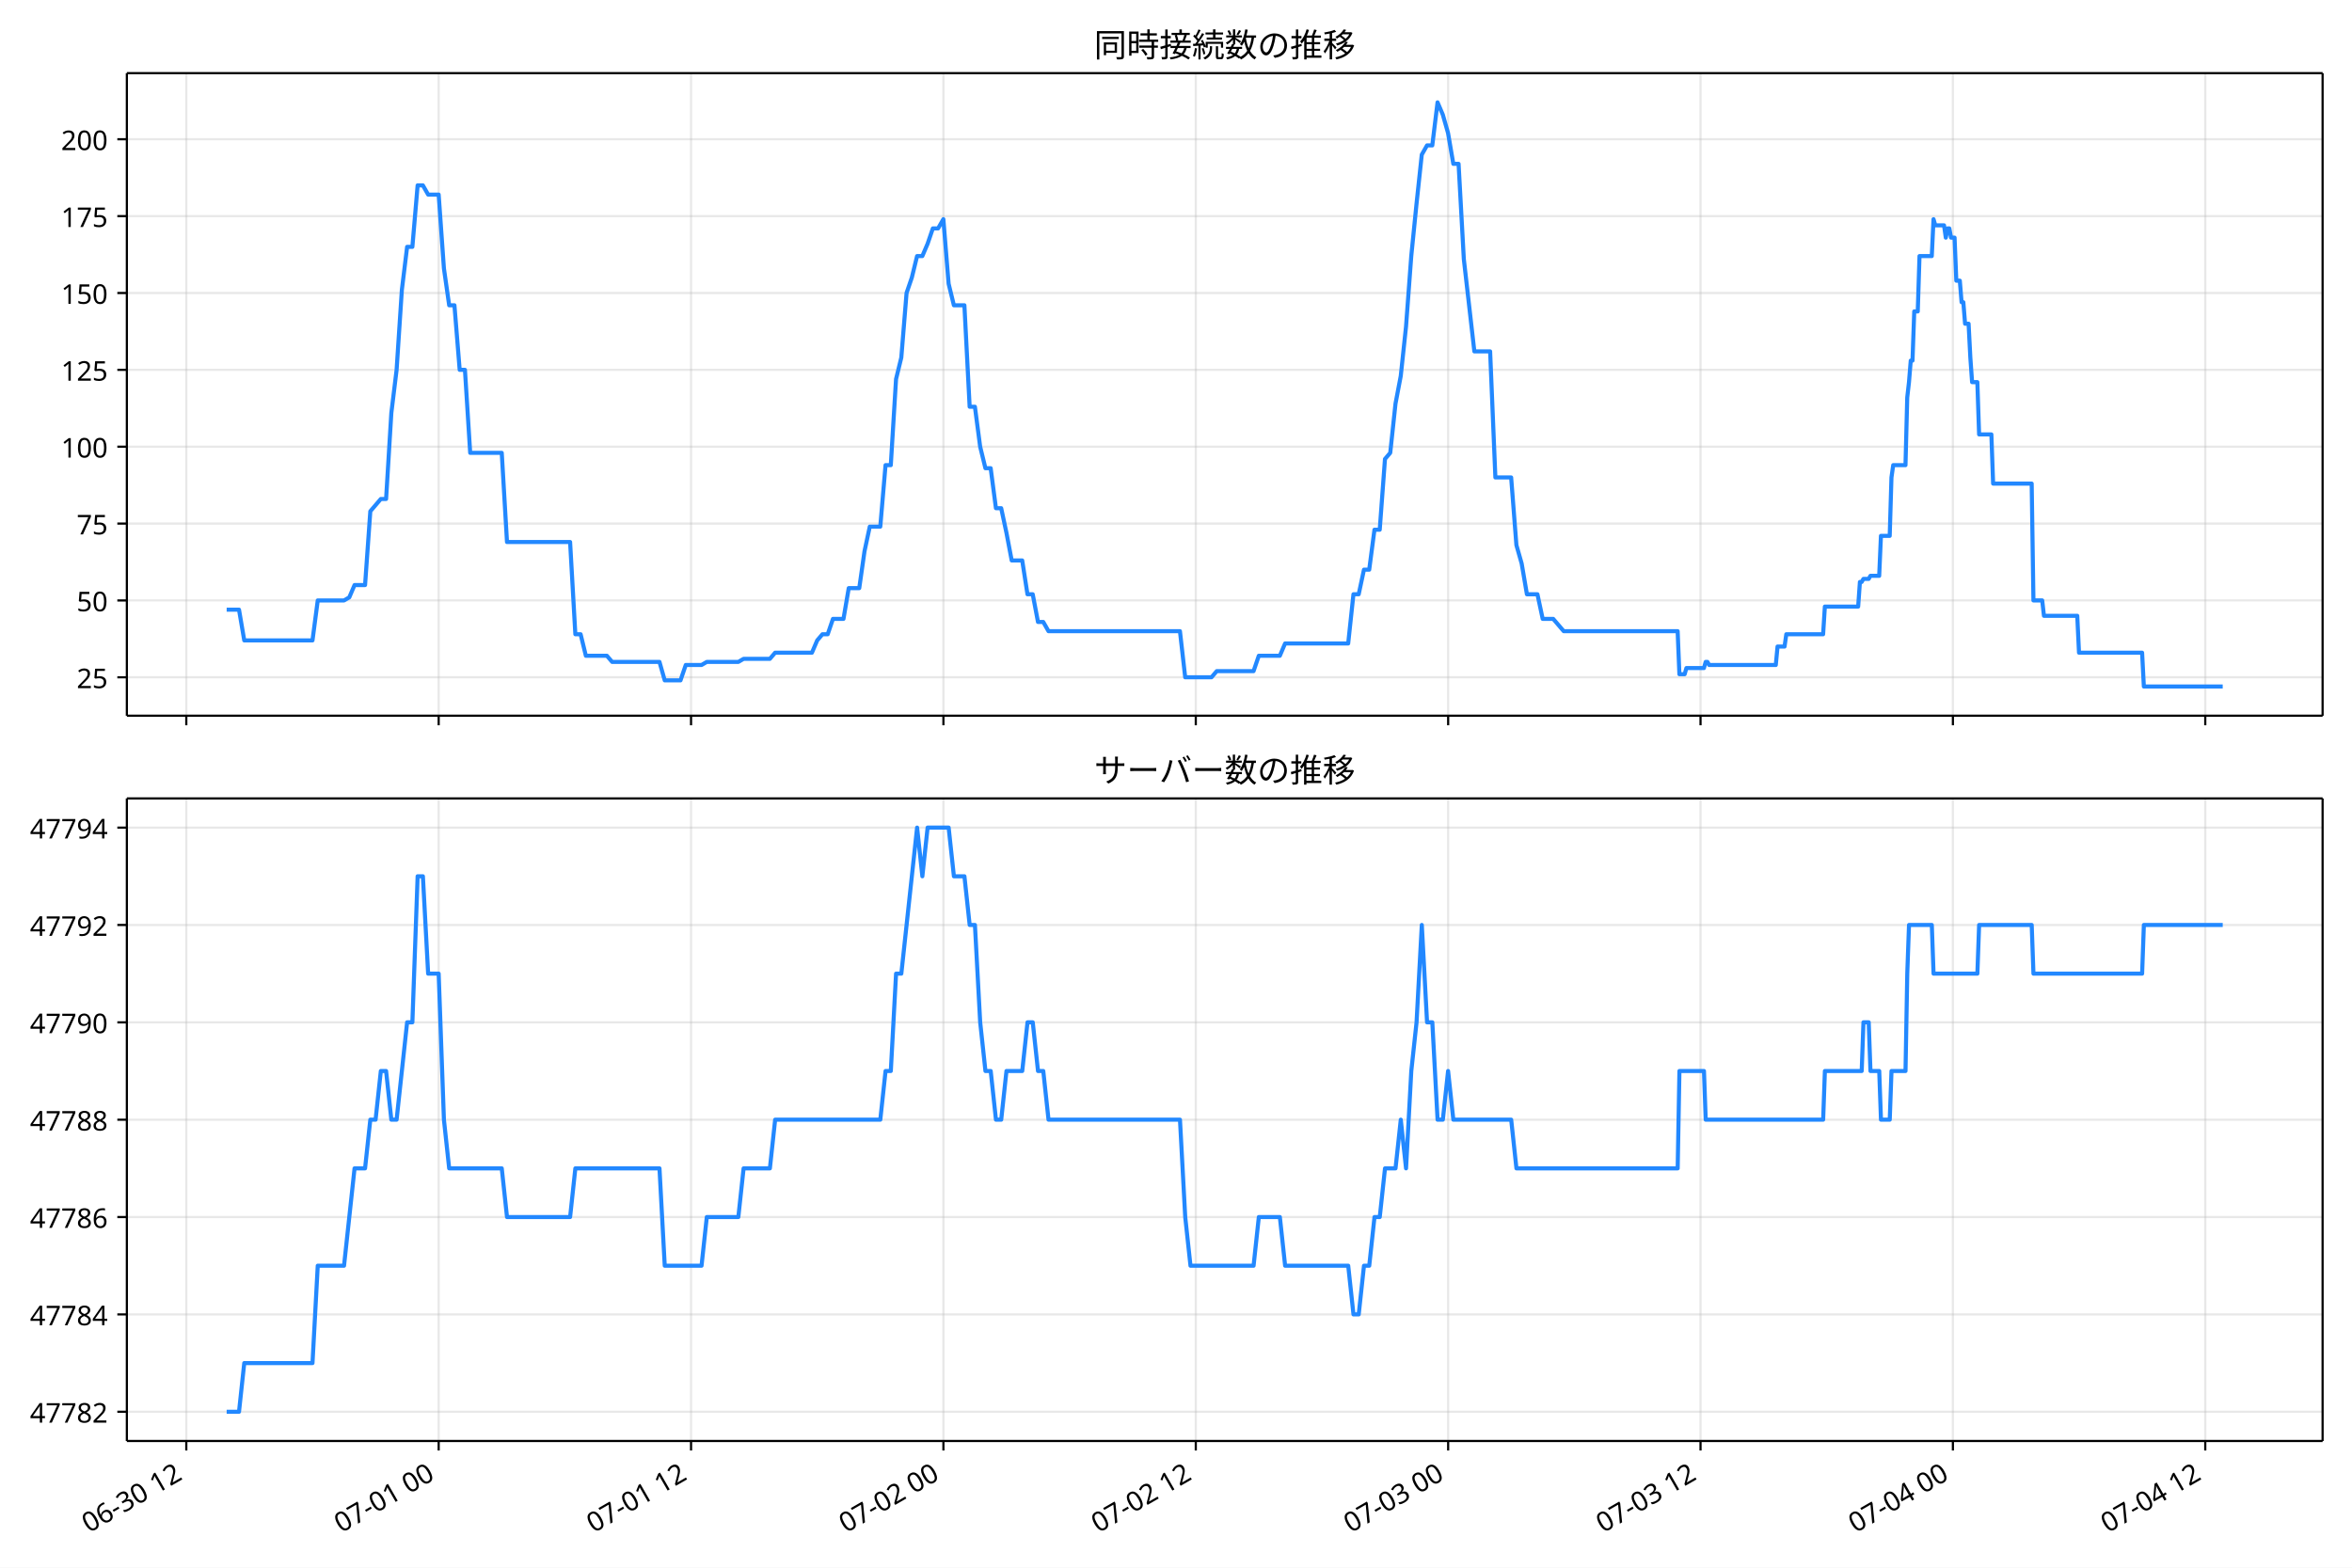
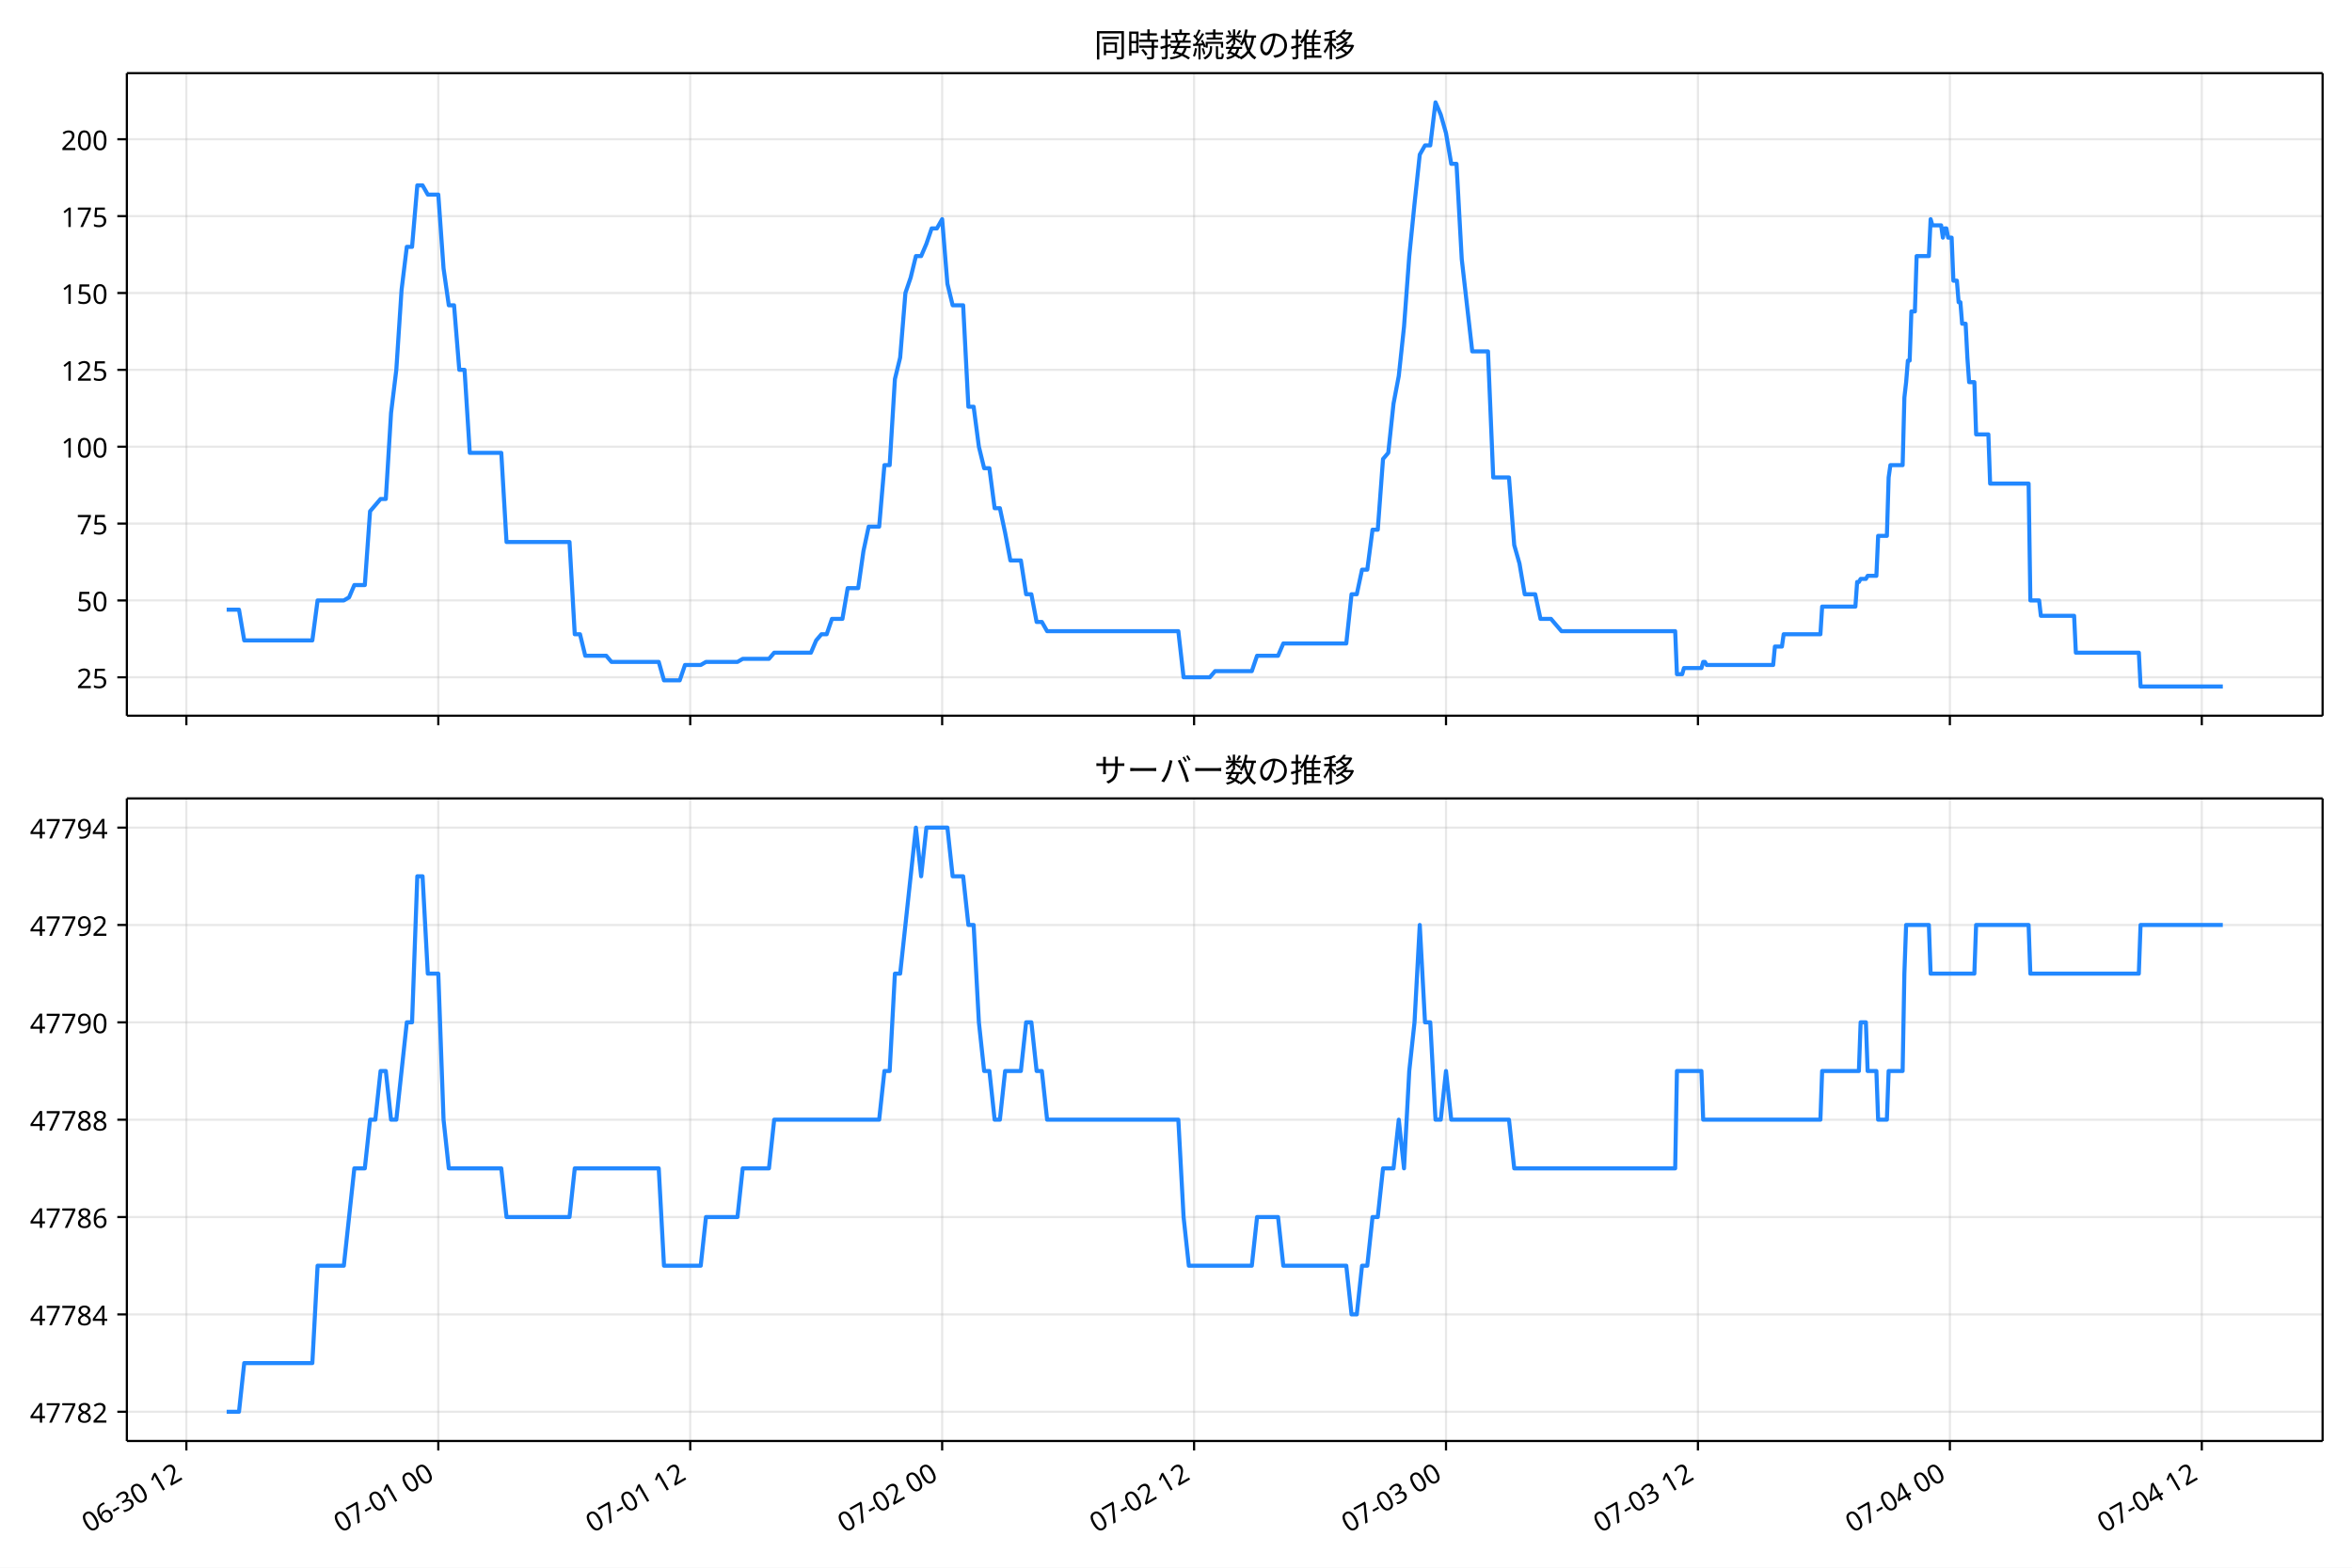
<svg xmlns="http://www.w3.org/2000/svg" xmlns:xlink="http://www.w3.org/1999/xlink" version="1.1" viewBox="0 0 864 576">
  <defs>
    <style type="text/css">*{stroke-linejoin: round; stroke-linecap: butt}</style>
  </defs>
  <g id="e">
    <g id="f">
      <path d="m0 576h864v-576h-864z" fill="#fff" />
    </g>
    <g id="g">
      <g id="h">
        <path d="m46.6 262.97h806.6v-236.09h-806.6z" fill="#fff" />
      </g>
      <g id="i">
        <g id="j">
          <g id="k">
-             <path d="m68.437 262.97v-236.09" clip-path="url(#a)" fill="none" stroke="#b0b0b0" stroke-linecap="square" stroke-opacity=".3" stroke-width=".8" />
+             <path d="m68.463 262.97v-236.09" clip-path="url(#a)" fill="none" stroke="#b0b0b0" stroke-linecap="square" stroke-opacity=".3" stroke-width=".8" />
          </g>
          <g id="l">
            <defs>
              <path id="b" d="m0 0v3.5" stroke="#000" stroke-width=".8" />
            </defs>
-             <use x="68.437" y="262.973" stroke="#000000" stroke-width=".8" xlink:href="#b" />
+             <use x="68.463" y="262.973" stroke="#000000" stroke-width=".8" xlink:href="#b" />
          </g>
        </g>
        <g id="m">
          <g id="n">
-             <path d="m161.14 262.97v-236.09" clip-path="url(#a)" fill="none" stroke="#b0b0b0" stroke-linecap="square" stroke-opacity=".3" stroke-width=".8" />
+             <path d="m161.01 262.97v-236.09" clip-path="url(#a)" fill="none" stroke="#b0b0b0" stroke-linecap="square" stroke-opacity=".3" stroke-width=".8" />
          </g>
          <g id="o">
-             <use x="161.145" y="262.973" stroke="#000000" stroke-width=".8" xlink:href="#b" />
+             <use x="161.008" y="262.973" stroke="#000000" stroke-width=".8" xlink:href="#b" />
          </g>
        </g>
        <g id="p">
          <g id="q">
-             <path d="m253.85 262.97v-236.09" clip-path="url(#a)" fill="none" stroke="#b0b0b0" stroke-linecap="square" stroke-opacity=".3" stroke-width=".8" />
+             <path d="m253.55 262.97v-236.09" clip-path="url(#a)" fill="none" stroke="#b0b0b0" stroke-linecap="square" stroke-opacity=".3" stroke-width=".8" />
          </g>
          <g id="r">
-             <use x="253.852" y="262.973" stroke="#000000" stroke-width=".8" xlink:href="#b" />
+             <use x="253.553" y="262.973" stroke="#000000" stroke-width=".8" xlink:href="#b" />
          </g>
        </g>
        <g id="s">
          <g id="t">
-             <path d="m346.56 262.97v-236.09" clip-path="url(#a)" fill="none" stroke="#b0b0b0" stroke-linecap="square" stroke-opacity=".3" stroke-width=".8" />
+             <path d="m346.1 262.97v-236.09" clip-path="url(#a)" fill="none" stroke="#b0b0b0" stroke-linecap="square" stroke-opacity=".3" stroke-width=".8" />
          </g>
          <g id="u">
-             <use x="346.56" y="262.973" stroke="#000000" stroke-width=".8" xlink:href="#b" />
+             <use x="346.098" y="262.973" stroke="#000000" stroke-width=".8" xlink:href="#b" />
          </g>
        </g>
        <g id="v">
          <g id="w">
-             <path d="m439.27 262.97v-236.09" clip-path="url(#a)" fill="none" stroke="#b0b0b0" stroke-linecap="square" stroke-opacity=".3" stroke-width=".8" />
+             <path d="m438.64 262.97v-236.09" clip-path="url(#a)" fill="none" stroke="#b0b0b0" stroke-linecap="square" stroke-opacity=".3" stroke-width=".8" />
          </g>
          <g id="x">
-             <use x="439.268" y="262.973" stroke="#000000" stroke-width=".8" xlink:href="#b" />
+             <use x="438.644" y="262.973" stroke="#000000" stroke-width=".8" xlink:href="#b" />
          </g>
        </g>
        <g id="y">
          <g id="z">
-             <path d="m531.98 262.97v-236.09" clip-path="url(#a)" fill="none" stroke="#b0b0b0" stroke-linecap="square" stroke-opacity=".3" stroke-width=".8" />
+             <path d="m531.19 262.97v-236.09" clip-path="url(#a)" fill="none" stroke="#b0b0b0" stroke-linecap="square" stroke-opacity=".3" stroke-width=".8" />
          </g>
          <g id="aa">
-             <use x="531.975" y="262.973" stroke="#000000" stroke-width=".8" xlink:href="#b" />
+             <use x="531.189" y="262.973" stroke="#000000" stroke-width=".8" xlink:href="#b" />
          </g>
        </g>
        <g id="ab">
          <g id="ac">
-             <path d="m624.68 262.97v-236.09" clip-path="url(#a)" fill="none" stroke="#b0b0b0" stroke-linecap="square" stroke-opacity=".3" stroke-width=".8" />
+             <path d="m623.73 262.97v-236.09" clip-path="url(#a)" fill="none" stroke="#b0b0b0" stroke-linecap="square" stroke-opacity=".3" stroke-width=".8" />
          </g>
          <g id="ad">
-             <use x="624.683" y="262.973" stroke="#000000" stroke-width=".8" xlink:href="#b" />
+             <use x="623.734" y="262.973" stroke="#000000" stroke-width=".8" xlink:href="#b" />
          </g>
        </g>
        <g id="ae">
          <g id="af">
-             <path d="m717.39 262.97v-236.09" clip-path="url(#a)" fill="none" stroke="#b0b0b0" stroke-linecap="square" stroke-opacity=".3" stroke-width=".8" />
+             <path d="m716.28 262.97v-236.09" clip-path="url(#a)" fill="none" stroke="#b0b0b0" stroke-linecap="square" stroke-opacity=".3" stroke-width=".8" />
          </g>
          <g id="ag">
-             <use x="717.391" y="262.973" stroke="#000000" stroke-width=".8" xlink:href="#b" />
+             <use x="716.279" y="262.973" stroke="#000000" stroke-width=".8" xlink:href="#b" />
          </g>
        </g>
        <g id="ah">
          <g id="ai">
-             <path d="m810.1 262.97v-236.09" clip-path="url(#a)" fill="none" stroke="#b0b0b0" stroke-linecap="square" stroke-opacity=".3" stroke-width=".8" />
+             <path d="m808.82 262.97v-236.09" clip-path="url(#a)" fill="none" stroke="#b0b0b0" stroke-linecap="square" stroke-opacity=".3" stroke-width=".8" />
          </g>
          <g id="aj">
-             <use x="810.098" y="262.973" stroke="#000000" stroke-width=".8" xlink:href="#b" />
+             <use x="808.824" y="262.973" stroke="#000000" stroke-width=".8" xlink:href="#b" />
          </g>
        </g>
      </g>
      <g id="ak">
        <g id="al">
          <g id="am">
            <path d="m46.6 248.85h806.6" clip-path="url(#a)" fill="none" stroke="#b0b0b0" stroke-linecap="square" stroke-opacity=".3" stroke-width=".8" />
          </g>
          <g id="an">
            <defs>
              <path id="d" d="m0 0h-3.5" stroke="#000" stroke-width=".8" />
            </defs>
            <use x="46.6" y="248.852" stroke="#000000" stroke-width=".8" xlink:href="#d" />
          </g>
          <g id="ao">
            <text transform="rotate(-0 39.6 252.84)" x="39.6" y="252.838" font-family="'Noto Sans JP'" font-size="10px" text-anchor="end">25</text>
          </g>
        </g>
        <g id="ap">
          <g id="aq">
            <path d="m46.6 220.61h806.6" clip-path="url(#a)" fill="none" stroke="#b0b0b0" stroke-linecap="square" stroke-opacity=".3" stroke-width=".8" />
          </g>
          <g id="ar">
            <use x="46.6" y="220.612" stroke="#000000" stroke-width=".8" xlink:href="#d" />
          </g>
          <g id="as">
            <text transform="rotate(-0 39.6 224.6)" x="39.6" y="224.597" font-family="'Noto Sans JP'" font-size="10px" text-anchor="end">50</text>
          </g>
        </g>
        <g id="at">
          <g id="au">
            <path d="m46.6 192.37h806.6" clip-path="url(#a)" fill="none" stroke="#b0b0b0" stroke-linecap="square" stroke-opacity=".3" stroke-width=".8" />
          </g>
          <g id="av">
            <use x="46.6" y="192.371" stroke="#000000" stroke-width=".8" xlink:href="#d" />
          </g>
          <g id="aw">
            <text transform="rotate(-0 39.6 196.36)" x="39.6" y="196.356" font-family="'Noto Sans JP'" font-size="10px" text-anchor="end">75</text>
          </g>
        </g>
        <g id="ax">
          <g id="ay">
            <path d="m46.6 164.13h806.6" clip-path="url(#a)" fill="none" stroke="#b0b0b0" stroke-linecap="square" stroke-opacity=".3" stroke-width=".8" />
          </g>
          <g id="az">
            <use x="46.6" y="164.13" stroke="#000000" stroke-width=".8" xlink:href="#d" />
          </g>
          <g id="ba">
            <text transform="rotate(-0 39.6 168.12)" x="39.6" y="168.115" font-family="'Noto Sans JP'" font-size="10px" text-anchor="end">100</text>
          </g>
        </g>
        <g id="bb">
          <g id="bc">
            <path d="m46.6 135.89h806.6" clip-path="url(#a)" fill="none" stroke="#b0b0b0" stroke-linecap="square" stroke-opacity=".3" stroke-width=".8" />
          </g>
          <g id="bd">
            <use x="46.6" y="135.889" stroke="#000000" stroke-width=".8" xlink:href="#d" />
          </g>
          <g id="be">
            <text transform="rotate(-0 39.6 139.87)" x="39.6" y="139.874" font-family="'Noto Sans JP'" font-size="10px" text-anchor="end">125</text>
          </g>
        </g>
        <g id="bf">
          <g id="bg">
            <path d="m46.6 107.65h806.6" clip-path="url(#a)" fill="none" stroke="#b0b0b0" stroke-linecap="square" stroke-opacity=".3" stroke-width=".8" />
          </g>
          <g id="bh">
            <use x="46.6" y="107.649" stroke="#000000" stroke-width=".8" xlink:href="#d" />
          </g>
          <g id="bi">
            <text transform="rotate(-0 39.6 111.63)" x="39.6" y="111.634" font-family="'Noto Sans JP'" font-size="10px" text-anchor="end">150</text>
          </g>
        </g>
        <g id="bj">
          <g id="bk">
            <path d="m46.6 79.408h806.6" clip-path="url(#a)" fill="none" stroke="#b0b0b0" stroke-linecap="square" stroke-opacity=".3" stroke-width=".8" />
          </g>
          <g id="bl">
            <use x="46.6" y="79.408" stroke="#000000" stroke-width=".8" xlink:href="#d" />
          </g>
          <g id="bm">
            <text transform="rotate(-0 39.6 83.393)" x="39.6" y="83.393" font-family="'Noto Sans JP'" font-size="10px" text-anchor="end">175</text>
          </g>
        </g>
        <g id="bn">
          <g id="bo">
            <path d="m46.6 51.167h806.6" clip-path="url(#a)" fill="none" stroke="#b0b0b0" stroke-linecap="square" stroke-opacity=".3" stroke-width=".8" />
          </g>
          <g id="bp">
            <use x="46.6" y="51.167" stroke="#000000" stroke-width=".8" xlink:href="#d" />
          </g>
          <g id="bq">
            <text transform="rotate(-0 39.6 55.152)" x="39.6" y="55.152" font-family="'Noto Sans JP'" font-size="10px" text-anchor="end">200</text>
          </g>
        </g>
      </g>
      <g id="br">
-         <path d="m83.264 224h4.535l1.927 11.296h25.065l1.931-14.685h9.657l1.931-1.13 1.931-4.519h3.863l1.931-27.111 3.863-4.519h1.931l1.931-31.63 1.931-15.815 1.931-29.37 1.931-15.815h1.931l1.931-22.593h1.931l1.931 3.389h3.863l1.931 27.111 1.931 13.556h1.931l1.931 23.722h1.931l1.931 30.5h11.588l1.931 32.759h23.177l1.931 33.889h1.931l1.931 7.907h7.726l1.931 2.259h17.383l1.931 6.778h5.794l1.931-5.648h5.794l1.931-1.13h11.588l1.931-1.13h9.657l1.931-2.259h13.52l1.931-4.519 1.931-2.259h1.931l1.931-5.648h3.863l1.931-11.296h3.863l1.931-13.556 1.931-9.037h3.863l1.931-22.593h1.931l1.931-31.63 1.931-7.907 1.931-23.722 1.931-5.648 1.931-7.907h1.931l1.931-4.519 1.931-5.648h1.931l1.931-3.389 1.931 23.722 1.931 7.907h3.863l1.931 37.278h1.931l1.931 14.685 1.931 7.907h1.931l1.931 14.685h1.931l1.931 9.037 1.931 10.167h3.863l1.931 12.426h1.931l1.931 10.167h1.931l1.931 3.389h48.285l1.931 16.944h9.657l1.931-2.259h13.52l1.931-5.648h7.726l1.931-4.519h23.177l1.931-18.074h1.931l1.931-9.037h1.931l1.931-14.685h1.931l1.931-25.981 1.931-2.259 1.931-18.074 1.931-10.167 1.931-18.074 1.931-25.981 1.931-19.204 1.931-18.074 1.931-3.389h1.931l1.931-15.815 1.931 4.519 1.931 6.778 1.931 11.296h1.931l1.931 35.019 3.863 33.889h5.794l1.931 46.315h5.794l1.931 24.852 1.931 6.778 1.931 11.296h3.863l1.931 9.037h3.863l3.863 4.519h41.847l.644 15.815h1.931l.644-2.259h6.438l.644-2.259h.644l.644 1.13h24.465l.644-6.778h2.575l.644-4.519h13.52l.644-10.167h12.232l.644-9.037h.644l.644-1.13h1.931l.644-1.13h3.219l.644-14.685h3.219l.644-21.463.644-4.519h4.507l.644-24.852.644-5.648.644-7.907h.644l.644-18.074h1.288l.644-20.333h4.507l.644-13.556.644 2.259h3.219l.644 4.519.644-3.389h.644l.644 3.389h1.288l.644 15.815h1.288l.644 7.907h.644l.644 7.907h1.288l.644 12.426.644 9.037h1.931l.644 19.204h4.507l.644 18.074h14.164l.644 42.926h3.219l.644 5.648h12.232l.644 13.556h23.177l.644 12.426h28.971v0" clip-path="url(#a)" fill="none" stroke="#28f" stroke-linecap="square" stroke-width="1.5" />
+         <path d="m83.264 224h4.527l1.924 11.296h25.021l1.928-14.685h9.64l1.928-1.13 1.928-4.519h3.856l1.928-27.111 3.856-4.519h1.928l1.928-31.63 1.928-15.815 1.928-29.37 1.928-15.815h1.928l1.928-22.593h1.928l1.928 3.389h3.856l1.928 27.111 1.928 13.556h1.928l1.928 23.722h1.928l1.928 30.5h11.568l1.928 32.759h23.136l1.928 33.889h1.928l1.928 7.907h7.712l1.928 2.259h17.352l1.928 6.778h5.784l1.928-5.648h5.784l1.928-1.13h11.568l1.928-1.13h9.64l1.928-2.259h13.496l1.928-4.519 1.928-2.259h1.928l1.928-5.648h3.856l1.928-11.296h3.856l1.928-13.556 1.928-9.037h3.856l1.928-22.593h1.928l1.928-31.63 1.928-7.907 1.928-23.722 1.928-5.648 1.928-7.907h1.928l1.928-4.519 1.928-5.648h1.928l1.928-3.389 1.928 23.722 1.928 7.907h3.856l1.928 37.278h1.928l1.928 14.685 1.928 7.907h1.928l1.928 14.685h1.928l1.928 9.037 1.928 10.167h3.856l1.928 12.426h1.928l1.928 10.167h1.928l1.928 3.389h48.201l1.928 16.944h9.64l1.928-2.259h13.496l1.928-5.648h7.712l1.928-4.519h23.136l1.928-18.074h1.928l1.928-9.037h1.928l1.928-14.685h1.928l1.928-25.981 1.928-2.259 1.928-18.074 1.928-10.167 1.928-18.074 1.928-25.981 1.928-19.204 1.928-18.074 1.928-3.389h1.928l1.928-15.815 1.928 4.519 1.928 6.778 1.928 11.296h1.928l1.928 35.019 3.856 33.889h5.784l1.928 46.315h5.784l1.928 24.852 1.928 6.778 1.928 11.296h3.856l1.928 9.037h3.856l3.856 4.519h41.774l.643 15.815h1.928l.643-2.259h6.427l.643-2.259h.643l.643 1.13h24.422l.643-6.778h2.571l.643-4.519h13.496l.643-10.167h12.211l.643-9.037h.643l.643-1.13h1.928l.643-1.13h3.213l.643-14.685h3.213l.643-21.463.643-4.519h4.499l.643-24.852.643-5.648.643-7.907h.643l.643-18.074h1.285l.643-20.333h4.499l.643-13.556.643 2.259h3.213l.643 4.519.643-3.389h.643l.643 3.389h1.285l.643 15.815h1.285l.643 7.907h.643l.643 7.907h1.285l.643 12.426.643 9.037h1.928l.643 19.204h4.499l.643 18.074h14.139l.643 42.926h3.213l.643 5.648h12.211l.643 13.556h23.136l.643 12.426h30.206v0" clip-path="url(#a)" fill="none" stroke="#28f" stroke-linecap="square" stroke-width="1.5" />
      </g>
      <g id="bs">
        <path d="m46.6 262.97v-236.09" fill="none" stroke="#000" stroke-linecap="square" stroke-width=".8" />
      </g>
      <g id="bt">
        <path d="m853.2 262.97v-236.09" fill="none" stroke="#000" stroke-linecap="square" stroke-width=".8" />
      </g>
      <g id="bu">
        <path d="m46.6 262.97h806.6" fill="none" stroke="#000" stroke-linecap="square" stroke-width=".8" />
      </g>
      <g id="bv">
        <path d="m46.6 26.88h806.6" fill="none" stroke="#000" stroke-linecap="square" stroke-width=".8" />
      </g>
      <g id="bw">
        <text transform="rotate(-0 449.9 20.88)" x="449.9" y="20.88" font-family="'Noto Sans JP'" font-size="12px" text-anchor="middle">同時接続数の推移</text>
      </g>
    </g>
    <g id="bx">
      <g id="by">
        <path d="m46.6 529.45h806.6v-236.09h-806.6z" fill="#fff" />
      </g>
      <g id="bz">
        <g id="ca">
          <g id="cb">
-             <path d="m68.437 529.45v-236.09" clip-path="url(#c)" fill="none" stroke="#b0b0b0" stroke-linecap="square" stroke-opacity=".3" stroke-width=".8" />
+             <path d="m68.463 529.45v-236.09" clip-path="url(#c)" fill="none" stroke="#b0b0b0" stroke-linecap="square" stroke-opacity=".3" stroke-width=".8" />
          </g>
          <g id="cc">
-             <use x="68.437" y="529.445" stroke="#000000" stroke-width=".8" xlink:href="#b" />
+             <use x="68.463" y="529.445" stroke="#000000" stroke-width=".8" xlink:href="#b" />
          </g>
          <g id="cd">
-             <text transform="translate(32.663 563.36) rotate(-30)" font-family="'Noto Sans JP'" font-size="10px">06-30 12</text>
+             <text transform="translate(32.689 563.36) rotate(-30)" font-family="'Noto Sans JP'" font-size="10px">06-30 12</text>
          </g>
        </g>
        <g id="ce">
          <g id="cf">
-             <path d="m161.14 529.45v-236.09" clip-path="url(#c)" fill="none" stroke="#b0b0b0" stroke-linecap="square" stroke-opacity=".3" stroke-width=".8" />
+             <path d="m161.01 529.45v-236.09" clip-path="url(#c)" fill="none" stroke="#b0b0b0" stroke-linecap="square" stroke-opacity=".3" stroke-width=".8" />
          </g>
          <g id="cg">
-             <use x="161.145" y="529.445" stroke="#000000" stroke-width=".8" xlink:href="#b" />
+             <use x="161.008" y="529.445" stroke="#000000" stroke-width=".8" xlink:href="#b" />
          </g>
          <g id="ch">
-             <text transform="translate(125.37 563.36) rotate(-30)" font-family="'Noto Sans JP'" font-size="10px">07-01 00</text>
+             <text transform="translate(125.23 563.36) rotate(-30)" font-family="'Noto Sans JP'" font-size="10px">07-01 00</text>
          </g>
        </g>
        <g id="ci">
          <g id="cj">
-             <path d="m253.85 529.45v-236.09" clip-path="url(#c)" fill="none" stroke="#b0b0b0" stroke-linecap="square" stroke-opacity=".3" stroke-width=".8" />
+             <path d="m253.55 529.45v-236.09" clip-path="url(#c)" fill="none" stroke="#b0b0b0" stroke-linecap="square" stroke-opacity=".3" stroke-width=".8" />
          </g>
          <g id="ck">
-             <use x="253.852" y="529.445" stroke="#000000" stroke-width=".8" xlink:href="#b" />
+             <use x="253.553" y="529.445" stroke="#000000" stroke-width=".8" xlink:href="#b" />
          </g>
          <g id="cl">
-             <text transform="translate(218.08 563.36) rotate(-30)" font-family="'Noto Sans JP'" font-size="10px">07-01 12</text>
+             <text transform="translate(217.78 563.36) rotate(-30)" font-family="'Noto Sans JP'" font-size="10px">07-01 12</text>
          </g>
        </g>
        <g id="cm">
          <g id="cn">
-             <path d="m346.56 529.45v-236.09" clip-path="url(#c)" fill="none" stroke="#b0b0b0" stroke-linecap="square" stroke-opacity=".3" stroke-width=".8" />
+             <path d="m346.1 529.45v-236.09" clip-path="url(#c)" fill="none" stroke="#b0b0b0" stroke-linecap="square" stroke-opacity=".3" stroke-width=".8" />
          </g>
          <g id="co">
-             <use x="346.56" y="529.445" stroke="#000000" stroke-width=".8" xlink:href="#b" />
+             <use x="346.098" y="529.445" stroke="#000000" stroke-width=".8" xlink:href="#b" />
          </g>
          <g id="cp">
-             <text transform="translate(310.79 563.36) rotate(-30)" font-family="'Noto Sans JP'" font-size="10px">07-02 00</text>
+             <text transform="translate(310.32 563.36) rotate(-30)" font-family="'Noto Sans JP'" font-size="10px">07-02 00</text>
          </g>
        </g>
        <g id="cq">
          <g id="cr">
-             <path d="m439.27 529.45v-236.09" clip-path="url(#c)" fill="none" stroke="#b0b0b0" stroke-linecap="square" stroke-opacity=".3" stroke-width=".8" />
+             <path d="m438.64 529.45v-236.09" clip-path="url(#c)" fill="none" stroke="#b0b0b0" stroke-linecap="square" stroke-opacity=".3" stroke-width=".8" />
          </g>
          <g id="cs">
-             <use x="439.268" y="529.445" stroke="#000000" stroke-width=".8" xlink:href="#b" />
+             <use x="438.644" y="529.445" stroke="#000000" stroke-width=".8" xlink:href="#b" />
          </g>
          <g id="ct">
-             <text transform="translate(403.49 563.36) rotate(-30)" font-family="'Noto Sans JP'" font-size="10px">07-02 12</text>
+             <text transform="translate(402.87 563.36) rotate(-30)" font-family="'Noto Sans JP'" font-size="10px">07-02 12</text>
          </g>
        </g>
        <g id="cu">
          <g id="cv">
-             <path d="m531.98 529.45v-236.09" clip-path="url(#c)" fill="none" stroke="#b0b0b0" stroke-linecap="square" stroke-opacity=".3" stroke-width=".8" />
+             <path d="m531.19 529.45v-236.09" clip-path="url(#c)" fill="none" stroke="#b0b0b0" stroke-linecap="square" stroke-opacity=".3" stroke-width=".8" />
          </g>
          <g id="cw">
-             <use x="531.975" y="529.445" stroke="#000000" stroke-width=".8" xlink:href="#b" />
+             <use x="531.189" y="529.445" stroke="#000000" stroke-width=".8" xlink:href="#b" />
          </g>
          <g id="cx">
-             <text transform="translate(496.2 563.36) rotate(-30)" font-family="'Noto Sans JP'" font-size="10px">07-03 00</text>
+             <text transform="translate(495.42 563.36) rotate(-30)" font-family="'Noto Sans JP'" font-size="10px">07-03 00</text>
          </g>
        </g>
        <g id="cy">
          <g id="cz">
-             <path d="m624.68 529.45v-236.09" clip-path="url(#c)" fill="none" stroke="#b0b0b0" stroke-linecap="square" stroke-opacity=".3" stroke-width=".8" />
+             <path d="m623.73 529.45v-236.09" clip-path="url(#c)" fill="none" stroke="#b0b0b0" stroke-linecap="square" stroke-opacity=".3" stroke-width=".8" />
          </g>
          <g id="da">
-             <use x="624.683" y="529.445" stroke="#000000" stroke-width=".8" xlink:href="#b" />
+             <use x="623.734" y="529.445" stroke="#000000" stroke-width=".8" xlink:href="#b" />
          </g>
          <g id="db">
-             <text transform="translate(588.91 563.36) rotate(-30)" font-family="'Noto Sans JP'" font-size="10px">07-03 12</text>
+             <text transform="translate(587.96 563.36) rotate(-30)" font-family="'Noto Sans JP'" font-size="10px">07-03 12</text>
          </g>
        </g>
        <g id="dc">
          <g id="dd">
-             <path d="m717.39 529.45v-236.09" clip-path="url(#c)" fill="none" stroke="#b0b0b0" stroke-linecap="square" stroke-opacity=".3" stroke-width=".8" />
+             <path d="m716.28 529.45v-236.09" clip-path="url(#c)" fill="none" stroke="#b0b0b0" stroke-linecap="square" stroke-opacity=".3" stroke-width=".8" />
          </g>
          <g id="de">
-             <use x="717.391" y="529.445" stroke="#000000" stroke-width=".8" xlink:href="#b" />
+             <use x="716.279" y="529.445" stroke="#000000" stroke-width=".8" xlink:href="#b" />
          </g>
          <g id="df">
-             <text transform="translate(681.62 563.36) rotate(-30)" font-family="'Noto Sans JP'" font-size="10px">07-04 00</text>
+             <text transform="translate(680.51 563.36) rotate(-30)" font-family="'Noto Sans JP'" font-size="10px">07-04 00</text>
          </g>
        </g>
        <g id="dg">
          <g id="dh">
-             <path d="m810.1 529.45v-236.09" clip-path="url(#c)" fill="none" stroke="#b0b0b0" stroke-linecap="square" stroke-opacity=".3" stroke-width=".8" />
+             <path d="m808.82 529.45v-236.09" clip-path="url(#c)" fill="none" stroke="#b0b0b0" stroke-linecap="square" stroke-opacity=".3" stroke-width=".8" />
          </g>
          <g id="di">
-             <use x="810.098" y="529.445" stroke="#000000" stroke-width=".8" xlink:href="#b" />
+             <use x="808.824" y="529.445" stroke="#000000" stroke-width=".8" xlink:href="#b" />
          </g>
          <g id="dj">
-             <text transform="translate(774.32 563.36) rotate(-30)" font-family="'Noto Sans JP'" font-size="10px">07-04 12</text>
+             <text transform="translate(773.05 563.36) rotate(-30)" font-family="'Noto Sans JP'" font-size="10px">07-04 12</text>
          </g>
        </g>
      </g>
      <g id="dk">
        <g id="dl">
          <g id="dm">
            <path d="m46.6 518.71h806.6" clip-path="url(#c)" fill="none" stroke="#b0b0b0" stroke-linecap="square" stroke-opacity=".3" stroke-width=".8" />
          </g>
          <g id="dn">
            <use x="46.6" y="518.714" stroke="#000000" stroke-width=".8" xlink:href="#d" />
          </g>
          <g id="do">
            <text transform="rotate(-0 39.6 522.7)" x="39.6" y="522.699" font-family="'Noto Sans JP'" font-size="10px" text-anchor="end">47782</text>
          </g>
        </g>
        <g id="dp">
          <g id="dq">
            <path d="m46.6 482.94h806.6" clip-path="url(#c)" fill="none" stroke="#b0b0b0" stroke-linecap="square" stroke-opacity=".3" stroke-width=".8" />
          </g>
          <g id="dr">
            <use x="46.6" y="482.942" stroke="#000000" stroke-width=".8" xlink:href="#d" />
          </g>
          <g id="ds">
            <text transform="rotate(-0 39.6 486.93)" x="39.6" y="486.928" font-family="'Noto Sans JP'" font-size="10px" text-anchor="end">47784</text>
          </g>
        </g>
        <g id="dt">
          <g id="du">
            <path d="m46.6 447.17h806.6" clip-path="url(#c)" fill="none" stroke="#b0b0b0" stroke-linecap="square" stroke-opacity=".3" stroke-width=".8" />
          </g>
          <g id="dv">
            <use x="46.6" y="447.171" stroke="#000000" stroke-width=".8" xlink:href="#d" />
          </g>
          <g id="dw">
            <text transform="rotate(-0 39.6 451.16)" x="39.6" y="451.156" font-family="'Noto Sans JP'" font-size="10px" text-anchor="end">47786</text>
          </g>
        </g>
        <g id="dx">
          <g id="dy">
            <path d="m46.6 411.4h806.6" clip-path="url(#c)" fill="none" stroke="#b0b0b0" stroke-linecap="square" stroke-opacity=".3" stroke-width=".8" />
          </g>
          <g id="dz">
            <use x="46.6" y="411.399" stroke="#000000" stroke-width=".8" xlink:href="#d" />
          </g>
          <g id="ea">
            <text transform="rotate(-0 39.6 415.38)" x="39.6" y="415.384" font-family="'Noto Sans JP'" font-size="10px" text-anchor="end">47788</text>
          </g>
        </g>
        <g id="eb">
          <g id="ec">
            <path d="m46.6 375.63h806.6" clip-path="url(#c)" fill="none" stroke="#b0b0b0" stroke-linecap="square" stroke-opacity=".3" stroke-width=".8" />
          </g>
          <g id="ed">
            <use x="46.6" y="375.627" stroke="#000000" stroke-width=".8" xlink:href="#d" />
          </g>
          <g id="ee">
            <text transform="rotate(-0 39.6 379.61)" x="39.6" y="379.613" font-family="'Noto Sans JP'" font-size="10px" text-anchor="end">47790</text>
          </g>
        </g>
        <g id="ef">
          <g id="eg">
            <path d="m46.6 339.86h806.6" clip-path="url(#c)" fill="none" stroke="#b0b0b0" stroke-linecap="square" stroke-opacity=".3" stroke-width=".8" />
          </g>
          <g id="eh">
            <use x="46.6" y="339.856" stroke="#000000" stroke-width=".8" xlink:href="#d" />
          </g>
          <g id="ei">
            <text transform="rotate(-0 39.6 343.84)" x="39.6" y="343.841" font-family="'Noto Sans JP'" font-size="10px" text-anchor="end">47792</text>
          </g>
        </g>
        <g id="ej">
          <g id="ek">
            <path d="m46.6 304.08h806.6" clip-path="url(#c)" fill="none" stroke="#b0b0b0" stroke-linecap="square" stroke-opacity=".3" stroke-width=".8" />
          </g>
          <g id="el">
            <use x="46.6" y="304.084" stroke="#000000" stroke-width=".8" xlink:href="#d" />
          </g>
          <g id="em">
            <text transform="rotate(-0 39.6 308.07)" x="39.6" y="308.069" font-family="'Noto Sans JP'" font-size="10px" text-anchor="end">47794</text>
          </g>
        </g>
      </g>
      <g id="en">
-         <path d="m83.264 518.71h4.535l1.927-17.886h25.065l1.931-35.772h9.657l3.863-35.772h3.863l1.931-17.886h1.931l1.931-17.886h1.931l1.931 17.886h1.931l3.863-35.772h1.931l1.931-53.657h1.931l1.931 35.772h3.863l1.931 53.657 1.931 17.886h19.314l1.931 17.886h23.177l1.931-17.886h30.903l1.931 35.772h13.52l1.931-17.886h11.588l1.931-17.886h9.657l1.931-17.886h38.628l1.931-17.886h1.931l1.931-35.772h1.931l5.794-53.657 1.931 17.886 1.931-17.886h7.726l1.931 17.886h3.863l1.931 17.886h1.931l1.931 35.772 1.931 17.886h1.931l1.931 17.886h1.931l1.931-17.886h5.794l1.931-17.886h1.931l1.931 17.886h1.931l1.931 17.886h48.285l1.931 35.772 1.931 17.886h23.177l1.931-17.886h7.726l1.931 17.886h23.177l1.931 17.886h1.931l1.931-17.886h1.931l1.931-17.886h1.931l1.931-17.886h3.863l1.931-17.886 1.931 17.886 1.931-35.772 1.931-17.886 1.931-35.772 1.931 35.772h1.931l1.931 35.772h1.931l1.931-17.886 1.931 17.886h21.246l1.931 17.886h59.23l.644-35.772h9.013l.644 17.886h43.135l.644-17.886h13.52l.644-17.886h1.931l.644 17.886h3.219l.644 17.886h3.219l.644-17.886h5.15l.644-35.772.644-17.886h8.369l.644 17.886h16.095l.644-17.886h19.314l.644 17.886h39.916l.644-17.886h28.971v0" clip-path="url(#c)" fill="none" stroke="#28f" stroke-linecap="square" stroke-width="1.5" />
+         <path d="m83.264 518.71h4.527l1.924-17.886h25.021l1.928-35.772h9.64l3.856-35.772h3.856l1.928-17.886h1.928l1.928-17.886h1.928l1.928 17.886h1.928l3.856-35.772h1.928l1.928-53.657h1.928l1.928 35.772h3.856l1.928 53.657 1.928 17.886h19.28l1.928 17.886h23.136l1.928-17.886h30.848l1.928 35.772h13.496l1.928-17.886h11.568l1.928-17.886h9.64l1.928-17.886h38.56l1.928-17.886h1.928l1.928-35.772h1.928l5.784-53.657 1.928 17.886 1.928-17.886h7.712l1.928 17.886h3.856l1.928 17.886h1.928l1.928 35.772 1.928 17.886h1.928l1.928 17.886h1.928l1.928-17.886h5.784l1.928-17.886h1.928l1.928 17.886h1.928l1.928 17.886h48.201l1.928 35.772 1.928 17.886h23.136l1.928-17.886h7.712l1.928 17.886h23.136l1.928 17.886h1.928l1.928-17.886h1.928l1.928-17.886h1.928l1.928-17.886h3.856l1.928-17.886 1.928 17.886 1.928-35.772 1.928-17.886 1.928-35.772 1.928 35.772h1.928l1.928 35.772h1.928l1.928-17.886 1.928 17.886h21.208l1.928 17.886h59.126l.643-35.772h8.997l.643 17.886h43.059l.643-17.886h13.496l.643-17.886h1.928l.643 17.886h3.213l.643 17.886h3.213l.643-17.886h5.141l.643-35.772.643-17.886h8.355l.643 17.886h16.067l.643-17.886h19.28l.643 17.886h39.846l.643-17.886h30.206v0" clip-path="url(#c)" fill="none" stroke="#28f" stroke-linecap="square" stroke-width="1.5" />
      </g>
      <g id="eo">
        <path d="m46.6 529.45v-236.09" fill="none" stroke="#000" stroke-linecap="square" stroke-width=".8" />
      </g>
      <g id="ep">
        <path d="m853.2 529.45v-236.09" fill="none" stroke="#000" stroke-linecap="square" stroke-width=".8" />
      </g>
      <g id="eq">
        <path d="m46.6 529.45h806.6" fill="none" stroke="#000" stroke-linecap="square" stroke-width=".8" />
      </g>
      <g id="er">
        <path d="m46.6 293.35h806.6" fill="none" stroke="#000" stroke-linecap="square" stroke-width=".8" />
      </g>
      <g id="es">
        <text transform="rotate(-0 449.9 287.35)" x="449.9" y="287.353" font-family="'Noto Sans JP'" font-size="12px" text-anchor="middle">サーバー数の推移</text>
      </g>
    </g>
  </g>
  <defs>
    <clipPath id="a">
      <rect x="46.6" y="26.88" width="806.6" height="236.09" />
    </clipPath>
    <clipPath id="c">
      <rect x="46.6" y="293.35" width="806.6" height="236.09" />
    </clipPath>
  </defs>
</svg>
